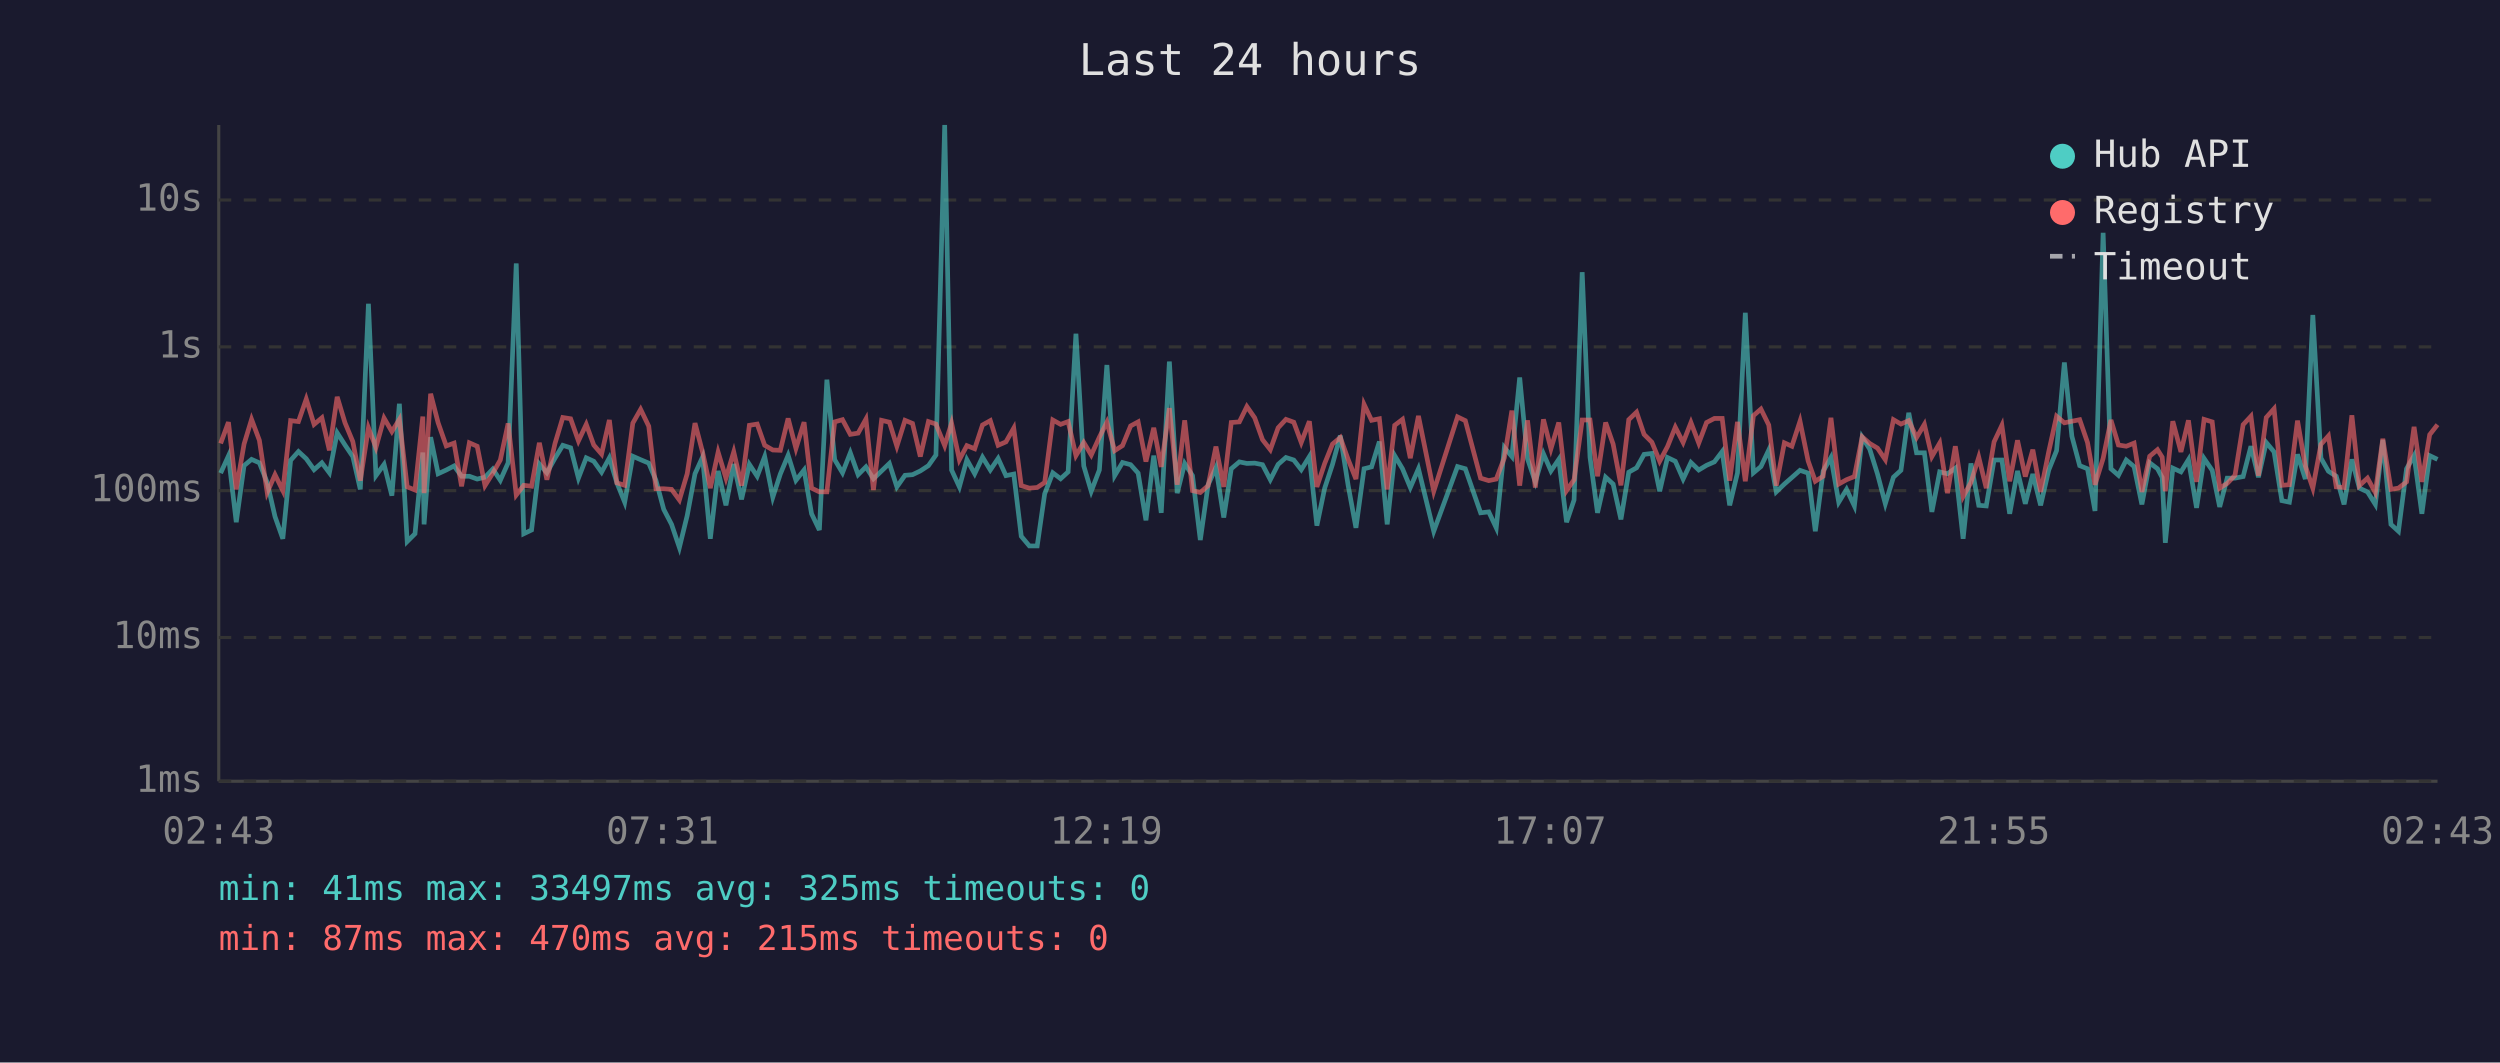
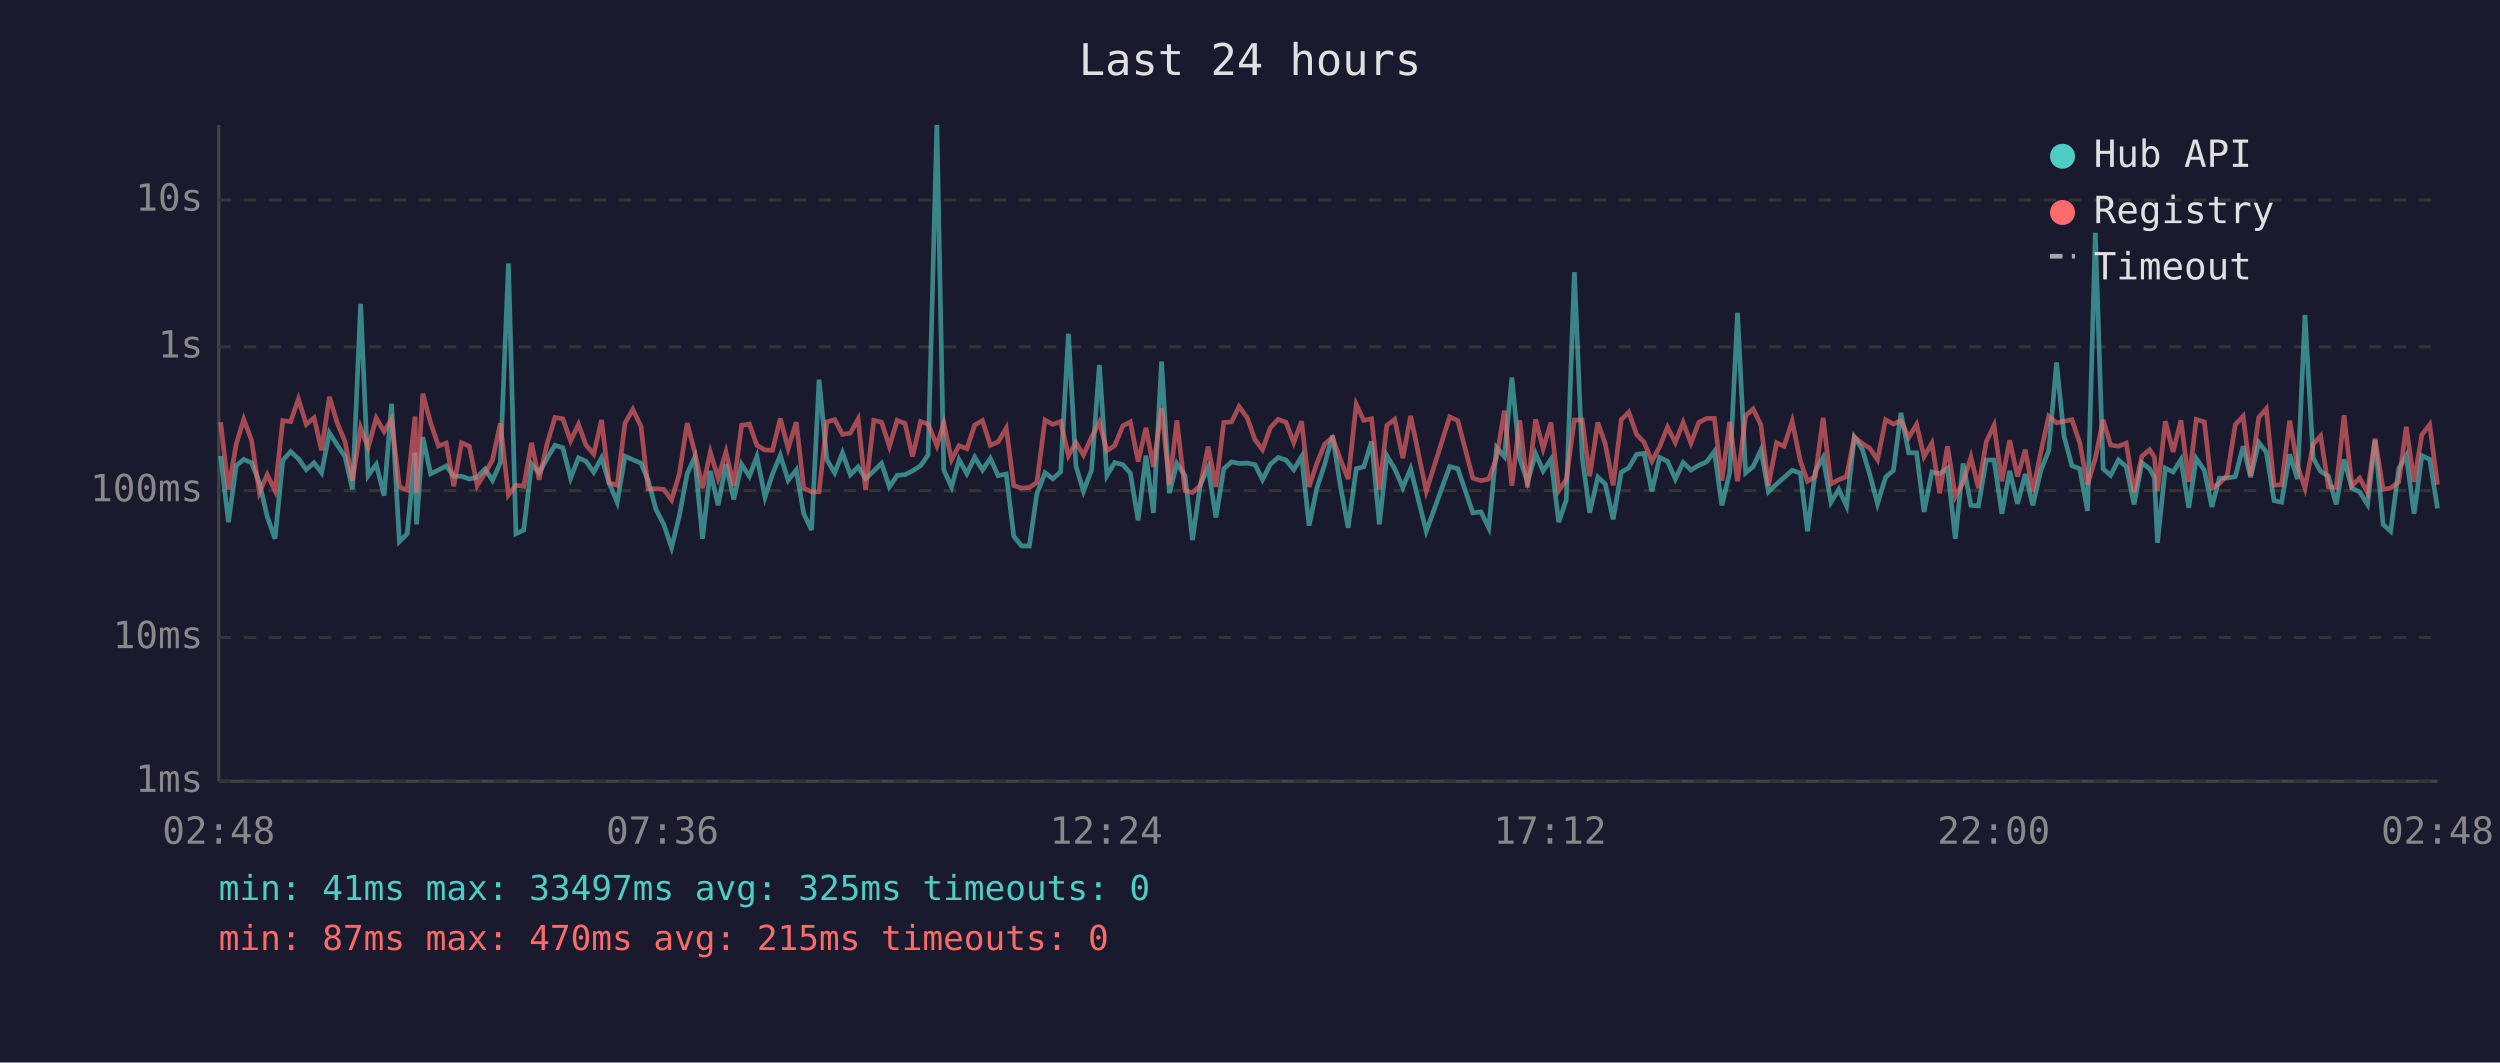
<svg xmlns="http://www.w3.org/2000/svg" viewBox="0 0 800 340" font-family="monospace" font-size="12">
  <rect width="800" height="340" fill="#1a1a2e" />
  <text x="400" y="24" fill="#e0e0e0" font-size="14" text-anchor="middle">Last 24 hours</text>
  <line x1="70" y1="40" x2="70" y2="250" stroke="#444" stroke-width="1" />
  <line x1="70" y1="250" x2="780" y2="250" stroke="#444" stroke-width="1" />
  <line x1="70" y1="250" x2="780" y2="250" stroke="#333" stroke-width="1" stroke-dasharray="4" />
  <text x="65" y="250" fill="#888" text-anchor="end" dominant-baseline="middle">1ms</text>
  <line x1="70" y1="204" x2="780" y2="204" stroke="#333" stroke-width="1" stroke-dasharray="4" />
  <text x="65" y="204" fill="#888" text-anchor="end" dominant-baseline="middle">10ms</text>
  <line x1="70" y1="157" x2="780" y2="157" stroke="#333" stroke-width="1" stroke-dasharray="4" />
  <text x="65" y="157" fill="#888" text-anchor="end" dominant-baseline="middle">100ms</text>
  <line x1="70" y1="111" x2="780" y2="111" stroke="#333" stroke-width="1" stroke-dasharray="4" />
  <text x="65" y="111" fill="#888" text-anchor="end" dominant-baseline="middle">1s</text>
  <line x1="70" y1="64" x2="780" y2="64" stroke="#333" stroke-width="1" stroke-dasharray="4" />
  <text x="65" y="64" fill="#888" text-anchor="end" dominant-baseline="middle">10s</text>
-   <text x="70" y="270" fill="#888" text-anchor="middle">02:43</text>
-   <text x="212" y="270" fill="#888" text-anchor="middle">07:31</text>
-   <text x="354" y="270" fill="#888" text-anchor="middle">12:19</text>
-   <text x="496" y="270" fill="#888" text-anchor="middle">17:07</text>
-   <text x="638" y="270" fill="#888" text-anchor="middle">21:55</text>
-   <text x="780" y="270" fill="#888" text-anchor="middle">02:43</text>
-   <polyline points="70.6,151.4 73.1,145.9 75.6,167.1 78.1,149.0 80.5,147.0 83.0,148.1 85.5,154.4 88.0,165.3 90.5,172.4 93.0,147.3 95.5,144.5 98.0,146.8 100.5,150.3 103.0,148.1 105.4,151.3 107.9,138.5 110.4,142.4 112.9,146.1 115.3,156.6 117.9,97.2 120.3,152.2 122.9,148.6 125.4,158.6 127.8,129.2 130.3,173.3 132.8,170.8 135.3,144.8 135.7,167.8 137.8,139.9 140.2,151.6 142.8,150.4 145.3,149.1 147.7,152.4 150.2,152.4 152.7,153.3 155.2,152.7 157.7,150.1 160.1,153.7 162.6,148.1 165.2,84.3 167.6,170.8 170.1,169.6 172.6,148.5 175.0,151.3 177.6,146.6 180.1,142.5 182.6,143.3 185.1,153.0 187.6,146.5 190.0,147.6 192.5,151.1 195.0,146.5 197.4,154.5 199.9,160.7 202.5,146.0 205.0,147.1 207.6,148.2 209.9,153.7 212.4,163.0 214.9,167.8 217.4,175.2 219.9,165.0 222.4,151.6 224.8,146.3 227.3,172.4 229.8,150.7 232.3,161.7 234.8,148.5 237.3,159.8 239.8,148.6 242.3,152.4 244.7,146.1 247.3,159.1 249.7,151.7 252.2,145.7 254.7,153.7 257.3,150.4 259.7,164.4 262.2,169.6 264.6,121.5 267.1,147.1 269.6,151.3 272.1,144.9 274.6,151.9 277.1,149.4 279.5,153.2 282.1,150.7 284.6,148.3 287.0,155.8 289.6,152.1 292.0,151.9 294.5,150.7 297.1,149.0 299.5,145.6 302.3,40.0 304.5,150.4 307.0,155.8 309.4,147.1 311.9,151.6 314.4,146.3 316.9,150.4 319.4,146.7 321.9,152.2 324.4,151.7 326.8,171.6 329.4,174.7 331.9,174.7 334.3,158.0 336.9,151.3 339.4,153.2 341.8,151.0 344.3,106.8 346.8,149.1 349.2,157.2 351.8,150.4 354.2,116.8 356.7,152.2 359.2,148.0 361.8,148.7 364.2,151.4 366.7,166.5 369.2,145.8 371.6,164.1 374.2,115.7 376.7,157.8 379.1,148.3 381.6,152.2 384.1,172.8 386.6,155.1 389.1,149.6 391.6,165.6 394.0,150.0 396.6,147.8 399.0,148.3 401.5,148.2 404.0,148.7 406.5,153.5 409.0,148.6 411.5,146.4 414.0,147.2 416.4,150.3 419.0,146.1 421.4,168.2 423.9,156.2 426.4,148.6 428.9,139.4 431.4,155.3 433.9,168.9 436.5,150.0 438.9,149.4 441.4,141.3 443.9,167.8 446.3,145.8 448.8,150.0 451.3,156.0 453.9,150.0 458.8,170.0 466.4,149.3 468.9,150.0 473.8,164.1 476.4,163.8 478.8,168.9 481.4,143.2 483.8,146.1 486.3,120.8 488.8,146.8 491.3,154.2 493.9,145.2 496.3,150.7 498.8,147.0 501.3,167.1 503.7,160.0 506.3,87.1 508.8,146.3 511.2,164.1 513.8,152.7 516.2,154.9 518.7,166.2 521.2,151.1 523.7,149.7 526.1,145.4 528.6,145.1 531.1,157.2 533.6,146.4 536.1,147.6 538.6,153.3 541.1,148.0 543.6,150.4 546.1,148.9 548.6,147.8 551.1,144.5 553.5,161.7 556.0,151.3 558.5,100.1 561.1,151.3 563.5,149.3 566.0,144.0 568.4,157.4 571.0,154.9 573.4,152.8 576.0,150.5 578.6,151.4 580.9,170.0 583.4,150.8 585.9,146.4 588.4,160.7 590.9,156.6 593.4,161.9 595.9,139.9 598.3,143.7 600.8,151.7 603.3,161.2 605.9,152.7 608.3,150.5 610.8,132.1 613.3,144.9 615.8,144.9 618.2,163.8 620.7,151.0 623.2,151.6 625.7,149.8 628.2,172.4 630.7,148.3 633.2,161.7 635.6,161.9 638.1,147.2 640.6,147.2 643.1,164.4 645.6,150.7 648.1,161.2 650.5,151.7 653.0,161.7 655.6,150.4 658.1,144.2 660.6,116.0 663.0,139.6 665.5,149.0 668.0,150.0 670.4,163.5 673.0,74.5 675.5,150.0 677.9,152.1 680.4,147.2 682.9,149.3 685.4,161.4 687.9,148.1 690.4,150.0 691.9,152.8 692.9,173.7 695.3,149.8 697.9,151.0 700.3,147.1 702.9,162.5 705.3,146.7 707.9,150.5 710.3,162.2 712.7,153.0 715.2,153.0 717.8,152.5 720.3,142.8 722.7,152.7 725.2,141.6 727.7,144.6 730.2,160.2 732.6,160.7 735.2,145.4 737.7,153.3 740.1,100.8 742.7,146.6 745.1,150.8 747.6,152.4 750.1,161.4 752.6,147.0 755.0,156.2 757.6,157.4 760.1,161.4 762.5,140.8 765.1,167.8 767.5,170.0 770.1,150.0 772.5,145.8 775.0,164.4 777.5,145.8 780.0,147.0" fill="none" stroke="#4ecdc4" stroke-width="1.5" opacity="0.6" />
-   <polyline points="70.6,141.9 73.1,135.1 75.6,156.6 78.1,142.1 80.5,134.2 83.0,140.9 85.5,157.6 88.0,151.9 90.5,157.0 93.0,134.6 95.5,134.9 98.0,127.7 100.5,135.8 103.0,133.7 105.4,144.1 107.9,127.0 110.4,135.3 112.9,141.3 115.3,153.8 117.9,136.9 120.3,143.2 122.9,133.8 125.4,138.1 127.8,134.2 130.3,155.8 132.8,156.8 135.3,133.3 135.7,157.8 137.8,126.0 140.2,135.3 142.8,142.7 145.3,141.8 147.7,155.6 150.2,141.7 152.7,142.8 155.2,155.4 157.7,151.4 160.1,147.2 162.6,135.5 165.2,158.4 167.6,155.3 170.1,155.6 172.6,141.7 175.0,153.5 177.6,141.9 180.1,133.6 182.6,134.0 185.1,141.1 187.6,135.8 190.0,142.4 192.5,145.3 195.0,134.4 197.4,154.5 199.9,155.3 202.5,135.4 205.0,131.0 207.6,136.4 209.9,156.4 212.4,156.4 214.9,156.6 217.4,160.0 219.9,151.6 222.4,135.4 224.8,144.6 227.3,156.2 229.8,144.7 232.3,153.0 234.8,144.6 237.3,155.4 239.8,136.1 242.3,135.7 244.7,142.5 247.3,144.0 249.7,144.1 252.2,133.9 254.7,143.5 257.3,135.1 259.7,156.2 262.2,157.4 264.6,157.4 267.1,135.0 269.6,134.3 272.1,139.0 274.6,138.6 277.1,134.1 279.5,156.8 282.1,134.5 284.6,135.1 287.0,142.8 289.6,134.5 292.0,135.5 294.5,146.1 297.1,134.9 299.5,135.7 302.3,142.6 304.5,135.4 307.0,147.1 309.4,142.6 311.9,143.6 314.4,136.0 316.9,134.6 319.4,142.5 321.9,141.4 324.4,137.0 326.8,155.4 329.4,156.2 331.9,156.0 334.3,154.4 336.9,134.4 339.4,135.8 341.8,134.9 344.3,145.8 346.8,141.6 349.2,145.6 351.8,139.9 354.2,135.1 356.7,144.2 359.2,142.6 361.8,136.3 364.2,135.0 366.7,147.7 369.2,136.9 371.6,149.4 374.2,130.6 376.7,155.1 379.1,134.5 381.6,157.0 384.1,157.6 386.6,155.4 389.1,142.9 391.6,155.8 394.0,135.2 396.6,135.0 399.0,130.1 401.5,133.7 404.0,140.7 406.5,143.9 409.0,136.9 411.5,134.2 414.0,135.1 416.4,141.6 419.0,134.8 421.4,155.8 423.9,148.3 426.4,142.1 428.9,140.0 431.4,147.0 433.9,153.3 436.5,129.4 438.9,134.5 441.4,134.0 443.9,156.6 446.3,136.1 448.8,134.2 451.3,146.6 453.9,133.1 458.8,157.2 466.4,133.4 468.9,134.6 473.8,153.0 476.4,153.8 478.8,153.3 481.4,146.5 483.8,131.4 486.3,155.4 488.8,134.5 491.3,156.0 493.9,134.2 496.3,143.6 498.8,135.2 501.3,157.0 503.7,153.5 506.3,134.4 508.8,134.4 511.2,152.4 513.8,135.2 516.2,142.1 518.7,155.3 521.2,134.3 523.7,131.9 526.1,139.0 528.6,141.5 531.1,147.6 533.6,142.9 536.1,136.7 538.6,141.6 541.1,135.2 543.6,141.8 546.1,135.2 548.6,133.9 551.1,133.9 553.5,153.8 556.0,135.0 558.5,154.0 561.1,133.0 563.5,130.9 566.0,136.0 568.4,155.4 571.0,141.7 573.4,142.8 576.0,134.8 578.6,147.5 580.9,154.0 583.4,152.4 585.9,133.7 588.4,154.9 590.9,153.5 593.4,152.5 595.9,139.8 598.3,141.9 600.8,143.4 603.3,147.1 605.9,134.3 608.3,135.7 610.8,134.6 613.3,140.0 615.8,135.8 618.2,146.1 620.7,141.8 623.2,157.8 625.7,142.8 628.2,158.9 630.7,154.4 633.2,146.3 635.6,156.2 638.1,141.4 640.6,136.1 643.1,154.0 645.6,140.9 648.1,152.5 650.5,143.9 653.0,157.4 655.6,144.5 658.1,133.2 660.6,135.3 663.0,134.8 665.5,134.3 668.0,141.6 670.4,155.1 673.0,146.7 675.5,134.4 677.9,142.4 680.4,142.8 682.9,141.8 685.4,157.4 687.9,146.0 690.4,143.9 691.9,146.3 692.9,157.2 695.3,134.8 697.9,144.6 700.3,134.5 702.9,154.2 705.3,134.2 707.9,135.0 710.3,156.2 712.7,154.7 715.2,152.1 717.8,135.9 720.3,133.2 722.7,152.2 725.2,133.6 727.7,130.8 730.2,155.3 732.6,155.1 735.2,134.6 737.7,149.1 740.1,156.2 742.7,142.2 745.1,139.5 747.6,155.8 750.1,156.0 752.6,132.9 755.0,155.4 757.6,153.0 760.1,157.6 762.5,140.4 765.1,156.6 767.5,156.2 770.1,154.2 772.5,136.6 775.0,154.2 777.5,139.1 780.0,135.9" fill="none" stroke="#ff6b6b" stroke-width="1.5" opacity="0.6" />
+   <text x="70" y="270" fill="#888" text-anchor="middle">02:48</text>
+   <text x="212" y="270" fill="#888" text-anchor="middle">07:36</text>
+   <text x="354" y="270" fill="#888" text-anchor="middle">12:24</text>
+   <text x="496" y="270" fill="#888" text-anchor="middle">17:12</text>
+   <text x="638" y="270" fill="#888" text-anchor="middle">22:00</text>
+   <text x="780" y="270" fill="#888" text-anchor="middle">02:48</text>
+   <polyline points="70.6,145.9 73.1,167.1 75.6,149.0 78.0,147.0 80.5,148.1 83.0,154.4 85.5,165.3 88.0,172.4 90.5,147.3 93.0,144.5 95.5,146.8 98.0,150.3 100.5,148.1 102.9,151.3 105.4,138.5 107.9,142.4 110.4,146.1 112.8,156.6 115.4,97.2 117.8,152.2 120.4,148.6 122.9,158.6 125.3,129.2 127.8,173.3 130.3,170.8 132.8,144.8 133.3,167.8 135.3,139.9 137.8,151.6 140.3,150.4 142.8,149.1 145.2,152.4 147.7,152.4 150.2,153.3 152.7,152.7 155.2,150.1 157.6,153.7 160.1,148.1 162.7,84.3 165.1,170.8 167.6,169.6 170.1,148.5 172.5,151.3 175.1,146.6 177.6,142.5 180.1,143.3 182.6,153.0 185.1,146.5 187.5,147.6 190.0,151.1 192.5,146.5 194.9,154.5 197.5,160.7 200.0,146.0 202.5,147.1 205.1,148.2 207.4,153.7 209.9,163.0 212.4,167.8 214.9,175.2 217.4,165.0 219.9,151.6 222.3,146.3 224.8,172.4 227.3,150.7 229.8,161.7 232.3,148.5 234.8,159.8 237.3,148.6 239.8,152.4 242.2,146.1 244.8,159.1 247.2,151.7 249.7,145.7 252.2,153.7 254.8,150.4 257.2,164.4 259.7,169.6 262.1,121.5 264.6,147.1 267.1,151.3 269.6,144.9 272.1,151.9 274.6,149.4 277.0,153.2 279.6,150.7 282.1,148.3 284.6,155.8 287.1,152.1 289.6,151.9 292.0,150.7 294.6,149.0 297.0,145.6 299.8,40.0 302.0,150.4 304.5,155.8 306.9,147.1 309.4,151.6 311.9,146.3 314.4,150.4 316.9,146.7 319.4,152.2 322.0,151.7 324.4,171.6 326.9,174.7 329.4,174.7 331.8,158.0 334.4,151.3 336.9,153.2 339.4,151.0 341.9,106.8 344.3,149.1 346.7,157.2 349.3,150.4 351.8,116.8 354.2,152.2 356.7,148.0 359.3,148.7 361.7,151.4 364.2,166.5 366.7,145.8 369.1,164.1 371.7,115.7 374.2,157.8 376.6,148.3 379.2,152.2 381.6,172.8 384.1,155.1 386.6,149.6 389.1,165.6 391.6,150.0 394.1,147.8 396.5,148.3 399.1,148.2 401.6,148.7 404.0,153.5 406.5,148.6 409.0,146.4 411.5,147.2 414.0,150.3 416.5,146.1 418.9,168.2 421.4,156.2 423.9,148.6 426.4,139.4 428.9,155.3 431.4,168.9 434.0,150.0 436.4,149.4 438.9,141.3 441.4,167.8 443.8,145.8 446.3,150.0 448.9,156.0 451.4,150.0 456.4,170.0 463.9,149.3 466.5,150.0 471.3,164.1 473.9,163.8 476.4,168.9 478.9,143.2 481.4,146.1 483.8,120.8 486.3,146.8 488.8,154.2 491.4,145.2 493.8,150.7 496.3,147.0 498.8,167.1 501.2,160.0 503.8,87.1 506.3,146.3 508.7,164.1 511.3,152.7 513.7,154.9 516.2,166.2 518.8,151.1 521.2,149.7 523.7,145.4 526.1,145.1 528.6,157.2 531.1,146.4 533.6,147.6 536.1,153.3 538.6,148.0 541.1,150.4 543.6,148.9 546.1,147.8 548.6,144.5 551.0,161.7 553.5,151.3 556.0,100.1 558.6,151.3 561.0,149.3 563.5,144.0 565.9,157.4 568.5,154.9 570.9,152.8 573.5,150.5 576.1,151.4 578.4,170.0 580.9,150.8 583.4,146.4 585.9,160.7 588.4,156.6 590.9,161.9 593.4,139.9 595.9,143.7 598.3,151.7 600.8,161.2 603.4,152.7 605.9,150.5 608.3,132.1 610.8,144.9 613.3,144.9 615.7,163.8 618.2,151.0 620.7,151.6 623.2,149.8 625.7,172.4 628.2,148.3 630.7,161.7 633.1,161.9 635.6,147.2 638.1,147.2 640.6,164.4 643.1,150.7 645.6,161.2 648.1,151.7 650.5,161.7 653.1,150.4 655.6,144.2 658.1,116.0 660.5,139.6 663.0,149.0 665.5,150.0 668.0,163.5 670.5,74.5 673.0,150.0 675.4,152.1 677.9,147.2 680.4,149.3 682.9,161.4 685.4,148.1 687.9,150.0 689.4,152.8 690.4,173.7 692.9,149.8 695.4,151.0 697.9,147.1 700.4,162.5 702.8,146.7 705.4,150.5 707.8,162.2 710.2,153.0 712.7,153.0 715.3,152.5 717.8,142.8 720.2,152.7 722.8,141.6 725.2,144.6 727.7,160.2 730.1,160.7 732.7,145.4 735.2,153.3 737.6,100.8 740.2,146.6 742.6,150.8 745.1,152.4 747.6,161.4 750.1,147.0 752.6,156.2 755.1,157.4 757.6,161.4 760.0,140.8 762.6,167.8 765.0,170.0 767.6,150.0 770.0,145.8 772.5,164.4 775.0,145.8 777.5,147.0 780.0,162.7" fill="none" stroke="#4ecdc4" stroke-width="1.5" opacity="0.6" />
+   <polyline points="70.6,135.1 73.1,156.6 75.6,142.1 78.0,134.2 80.5,140.9 83.0,157.6 85.5,151.9 88.0,157.0 90.5,134.6 93.0,134.9 95.5,127.7 98.0,135.8 100.5,133.7 102.9,144.1 105.4,127.0 107.9,135.3 110.4,141.3 112.8,153.8 115.4,136.9 117.8,143.2 120.4,133.8 122.9,138.1 125.3,134.2 127.8,155.8 130.3,156.8 132.8,133.3 133.3,157.8 135.3,126.0 137.8,135.3 140.3,142.7 142.8,141.8 145.2,155.6 147.7,141.7 150.2,142.8 152.7,155.4 155.2,151.4 157.6,147.2 160.1,135.5 162.7,158.4 165.1,155.3 167.6,155.6 170.1,141.7 172.5,153.5 175.1,141.9 177.6,133.6 180.1,134.0 182.6,141.1 185.1,135.8 187.5,142.4 190.0,145.3 192.5,134.4 194.9,154.5 197.5,155.3 200.0,135.4 202.5,131.0 205.1,136.4 207.4,156.4 209.9,156.4 212.4,156.6 214.9,160.0 217.4,151.6 219.9,135.4 222.3,144.6 224.8,156.2 227.3,144.7 229.8,153.0 232.3,144.6 234.8,155.4 237.3,136.1 239.8,135.7 242.2,142.5 244.8,144.0 247.2,144.1 249.7,133.9 252.2,143.5 254.8,135.1 257.2,156.2 259.7,157.4 262.1,157.4 264.6,135.0 267.1,134.3 269.6,139.0 272.1,138.6 274.6,134.1 277.0,156.8 279.6,134.5 282.1,135.1 284.6,142.8 287.1,134.5 289.6,135.5 292.0,146.1 294.6,134.9 297.0,135.7 299.8,142.6 302.0,135.4 304.5,147.1 306.9,142.6 309.4,143.6 311.9,136.0 314.4,134.6 316.9,142.5 319.4,141.4 322.0,137.0 324.4,155.4 326.9,156.2 329.4,156.0 331.8,154.4 334.4,134.4 336.9,135.8 339.4,134.9 341.9,145.8 344.3,141.6 346.7,145.6 349.3,139.9 351.8,135.1 354.2,144.2 356.7,142.6 359.3,136.3 361.7,135.0 364.2,147.7 366.7,136.9 369.1,149.4 371.7,130.6 374.2,155.1 376.6,134.5 379.2,157.0 381.6,157.6 384.1,155.4 386.6,142.9 389.1,155.8 391.6,135.2 394.1,135.0 396.5,130.1 399.1,133.7 401.6,140.7 404.0,143.9 406.5,136.9 409.0,134.2 411.5,135.1 414.0,141.6 416.5,134.8 418.9,155.8 421.4,148.3 423.9,142.1 426.4,140.0 428.9,147.0 431.4,153.3 434.0,129.4 436.4,134.5 438.9,134.0 441.4,156.6 443.8,136.1 446.3,134.2 448.9,146.6 451.4,133.1 456.4,157.2 463.9,133.4 466.5,134.6 471.3,153.0 473.9,153.8 476.4,153.3 478.9,146.5 481.4,131.4 483.8,155.4 486.3,134.5 488.8,156.0 491.4,134.2 493.8,143.6 496.3,135.2 498.8,157.0 501.2,153.5 503.8,134.4 506.3,134.4 508.7,152.4 511.3,135.2 513.7,142.1 516.2,155.3 518.8,134.3 521.2,131.9 523.7,139.0 526.1,141.5 528.6,147.6 531.1,142.9 533.6,136.7 536.1,141.6 538.6,135.2 541.1,141.8 543.6,135.2 546.1,133.9 548.6,133.9 551.0,153.8 553.5,135.0 556.0,154.0 558.6,133.0 561.0,130.9 563.5,136.0 565.9,155.4 568.5,141.7 570.9,142.8 573.5,134.8 576.1,147.5 578.4,154.0 580.9,152.4 583.4,133.7 585.9,154.9 588.4,153.5 590.9,152.5 593.4,139.8 595.9,141.9 598.3,143.4 600.8,147.1 603.4,134.3 605.9,135.7 608.3,134.6 610.8,140.0 613.3,135.8 615.7,146.1 618.2,141.8 620.7,157.8 623.2,142.8 625.7,158.9 628.2,154.4 630.7,146.3 633.1,156.2 635.6,141.4 638.1,136.1 640.6,154.0 643.1,140.9 645.6,152.5 648.1,143.9 650.5,157.4 653.1,144.5 655.6,133.2 658.1,135.3 660.5,134.8 663.0,134.3 665.5,141.6 668.0,155.1 670.5,146.7 673.0,134.4 675.4,142.4 677.9,142.8 680.4,141.8 682.9,157.4 685.4,146.0 687.9,143.9 689.4,146.3 690.4,157.2 692.9,134.8 695.4,144.6 697.9,134.5 700.4,154.2 702.8,134.2 705.4,135.0 707.8,156.2 710.2,154.7 712.7,152.1 715.3,135.9 717.8,133.2 720.2,152.2 722.8,133.6 725.2,130.8 727.7,155.3 730.1,155.1 732.7,134.6 735.2,149.1 737.6,156.2 740.2,142.2 742.6,139.5 745.1,155.8 747.6,156.0 750.1,132.9 752.6,155.4 755.1,153.0 757.6,157.6 760.0,140.4 762.6,156.6 765.0,156.2 767.6,154.2 770.0,136.6 772.5,154.2 775.0,139.1 777.5,135.9 780.0,155.1" fill="none" stroke="#ff6b6b" stroke-width="1.5" opacity="0.6" />
  <circle cx="660" cy="50" r="4" fill="#4ecdc4" />
  <text x="670" y="50" fill="#e0e0e0" dominant-baseline="middle">Hub API</text>
  <circle cx="660" cy="68" r="4" fill="#ff6b6b" />
  <text x="670" y="68" fill="#e0e0e0" dominant-baseline="middle">Registry</text>
  <line x1="656" y1="82" x2="664" y2="82" stroke="#e0e0e0" stroke-width="1.5" stroke-dasharray="4,3" opacity="0.7" />
  <text x="670" y="86" fill="#e0e0e0" dominant-baseline="middle">Timeout</text>
  <text x="70" y="288" fill="#4ecdc4" font-size="11">min: 41ms  max: 33497ms  avg: 325ms  timeouts: 0</text>
  <text x="70" y="304" fill="#ff6b6b" font-size="11">min: 87ms  max: 470ms  avg: 215ms  timeouts: 0</text>
</svg>
